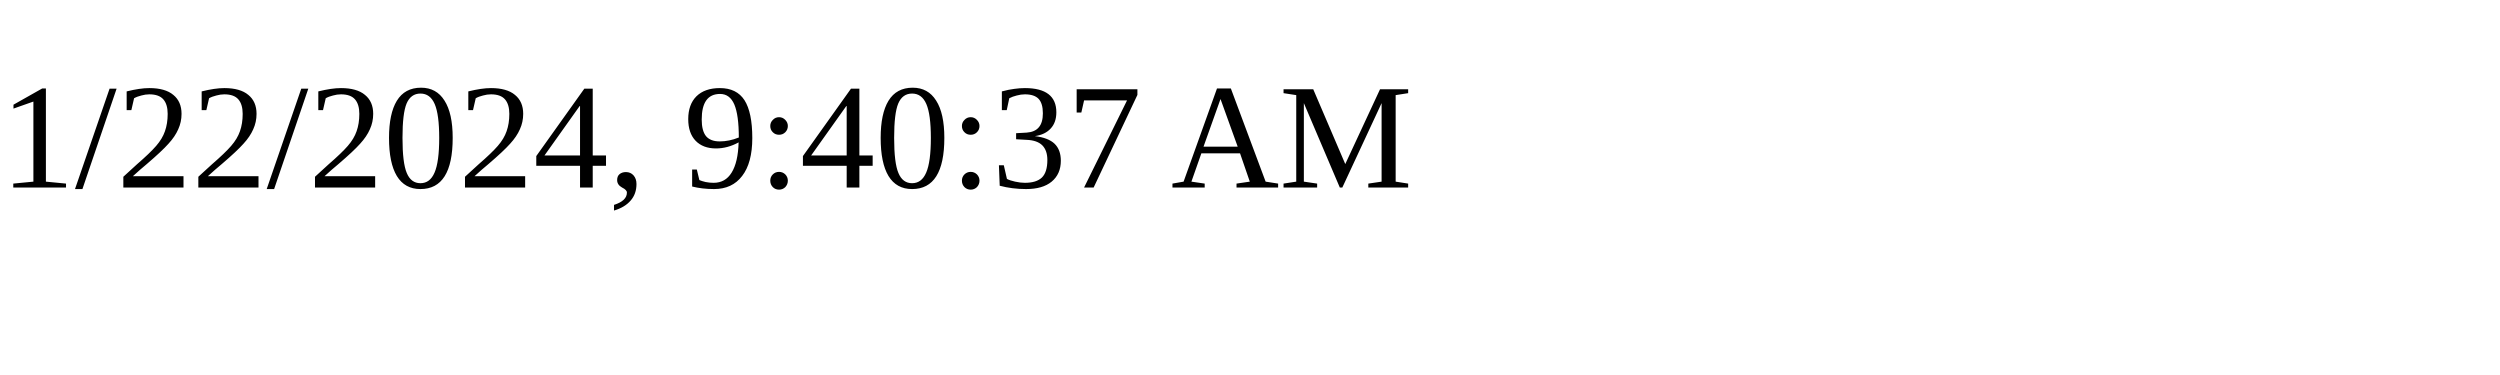
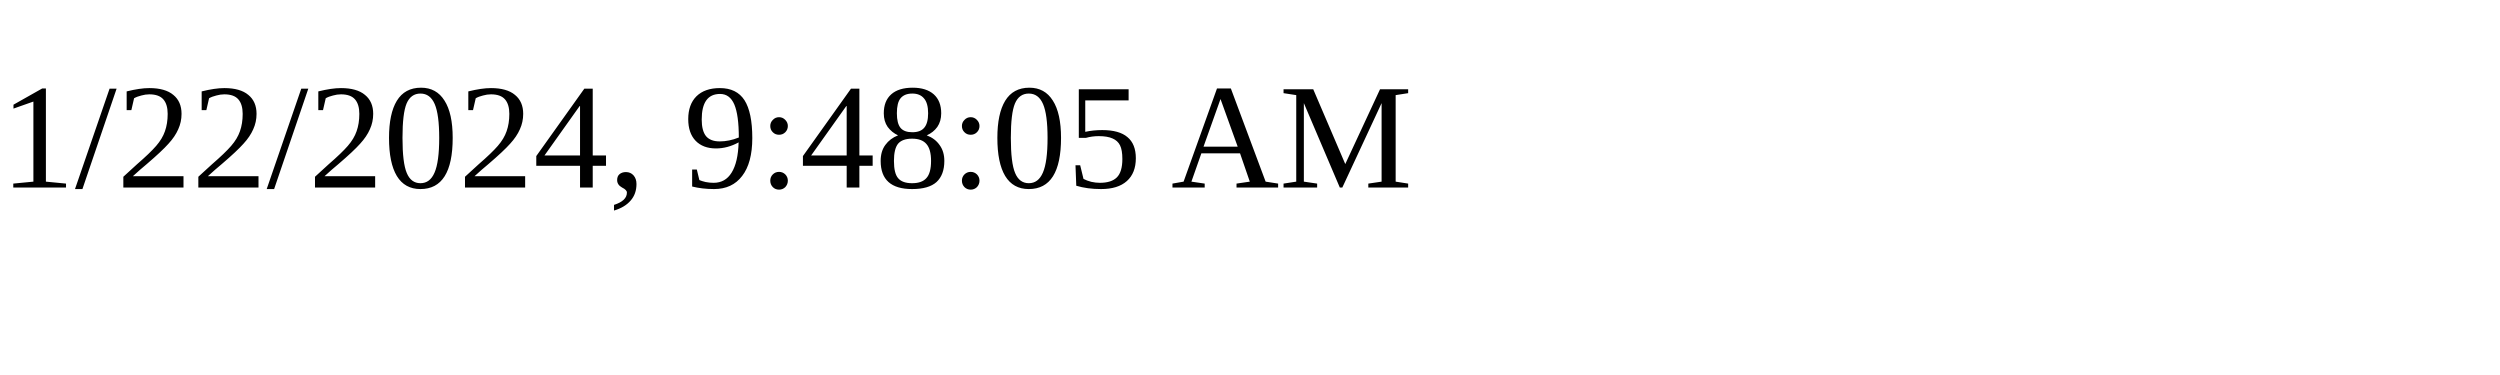
<svg xmlns="http://www.w3.org/2000/svg" height="30" width="200">
-   <text x="0" y="15">1/22/2024, 9:40:37 AM</text>
+   <text x="0" y="15">1/22/2024, 9:48:05 AM</text>
</svg>
